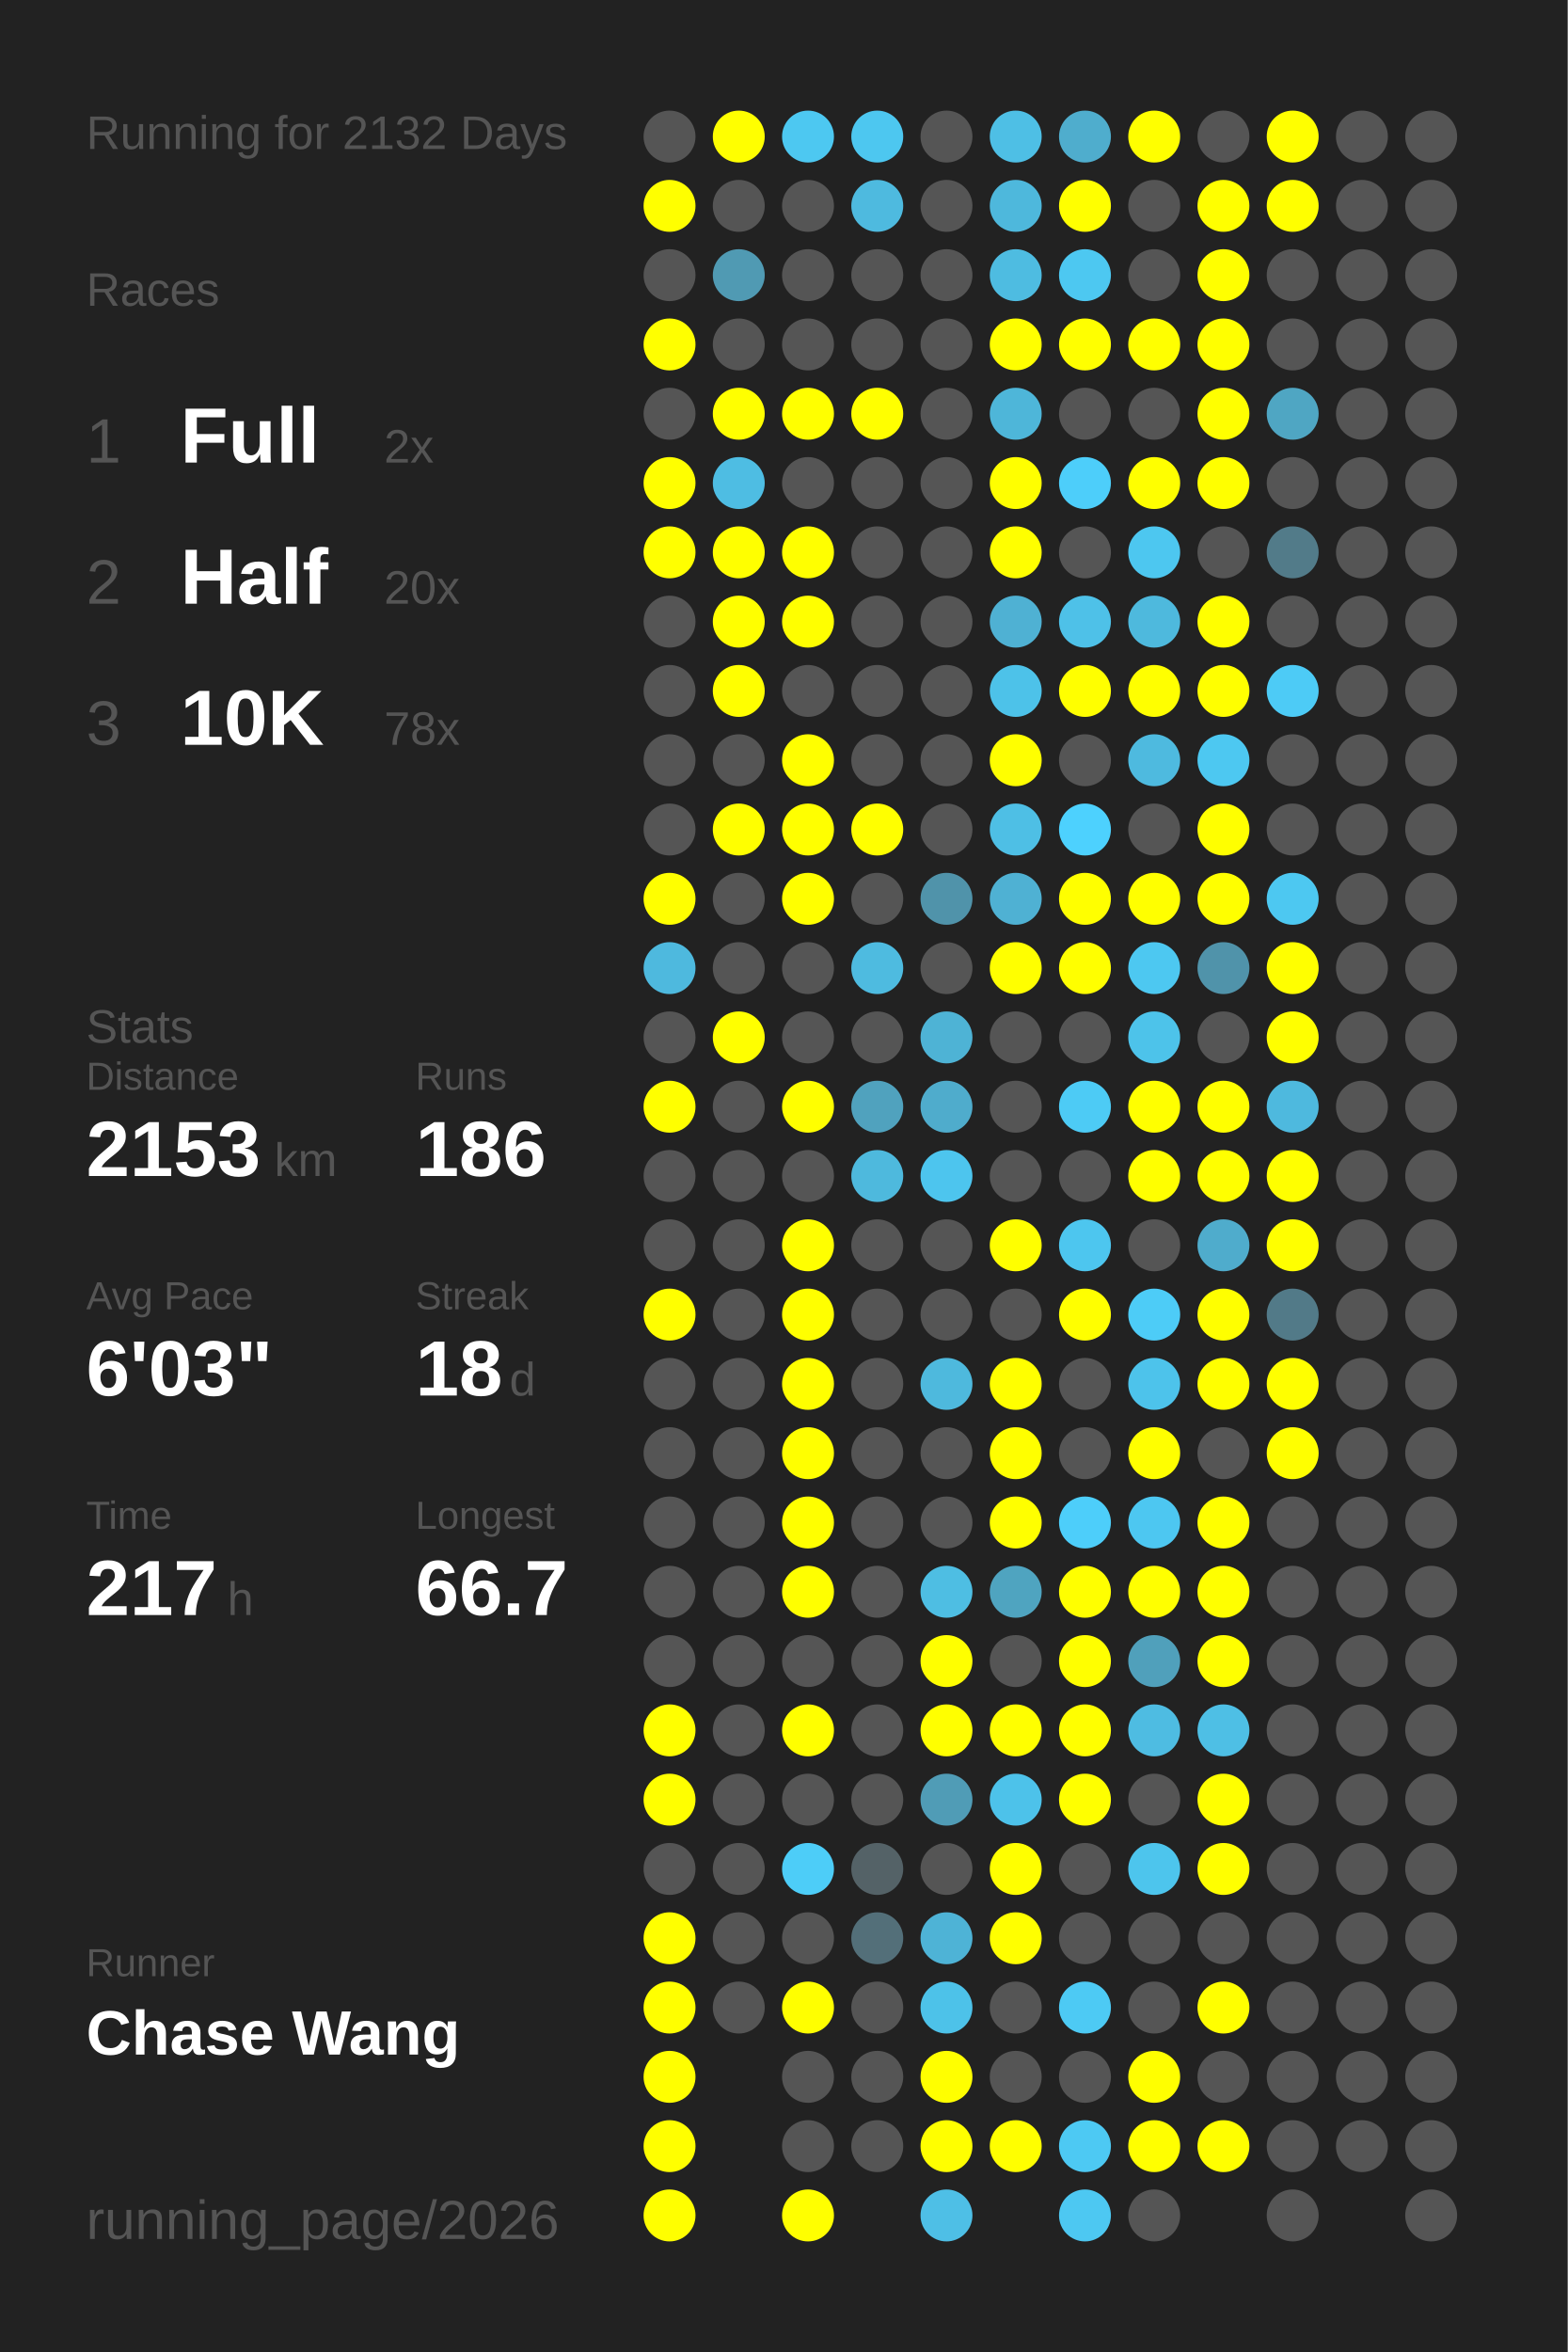
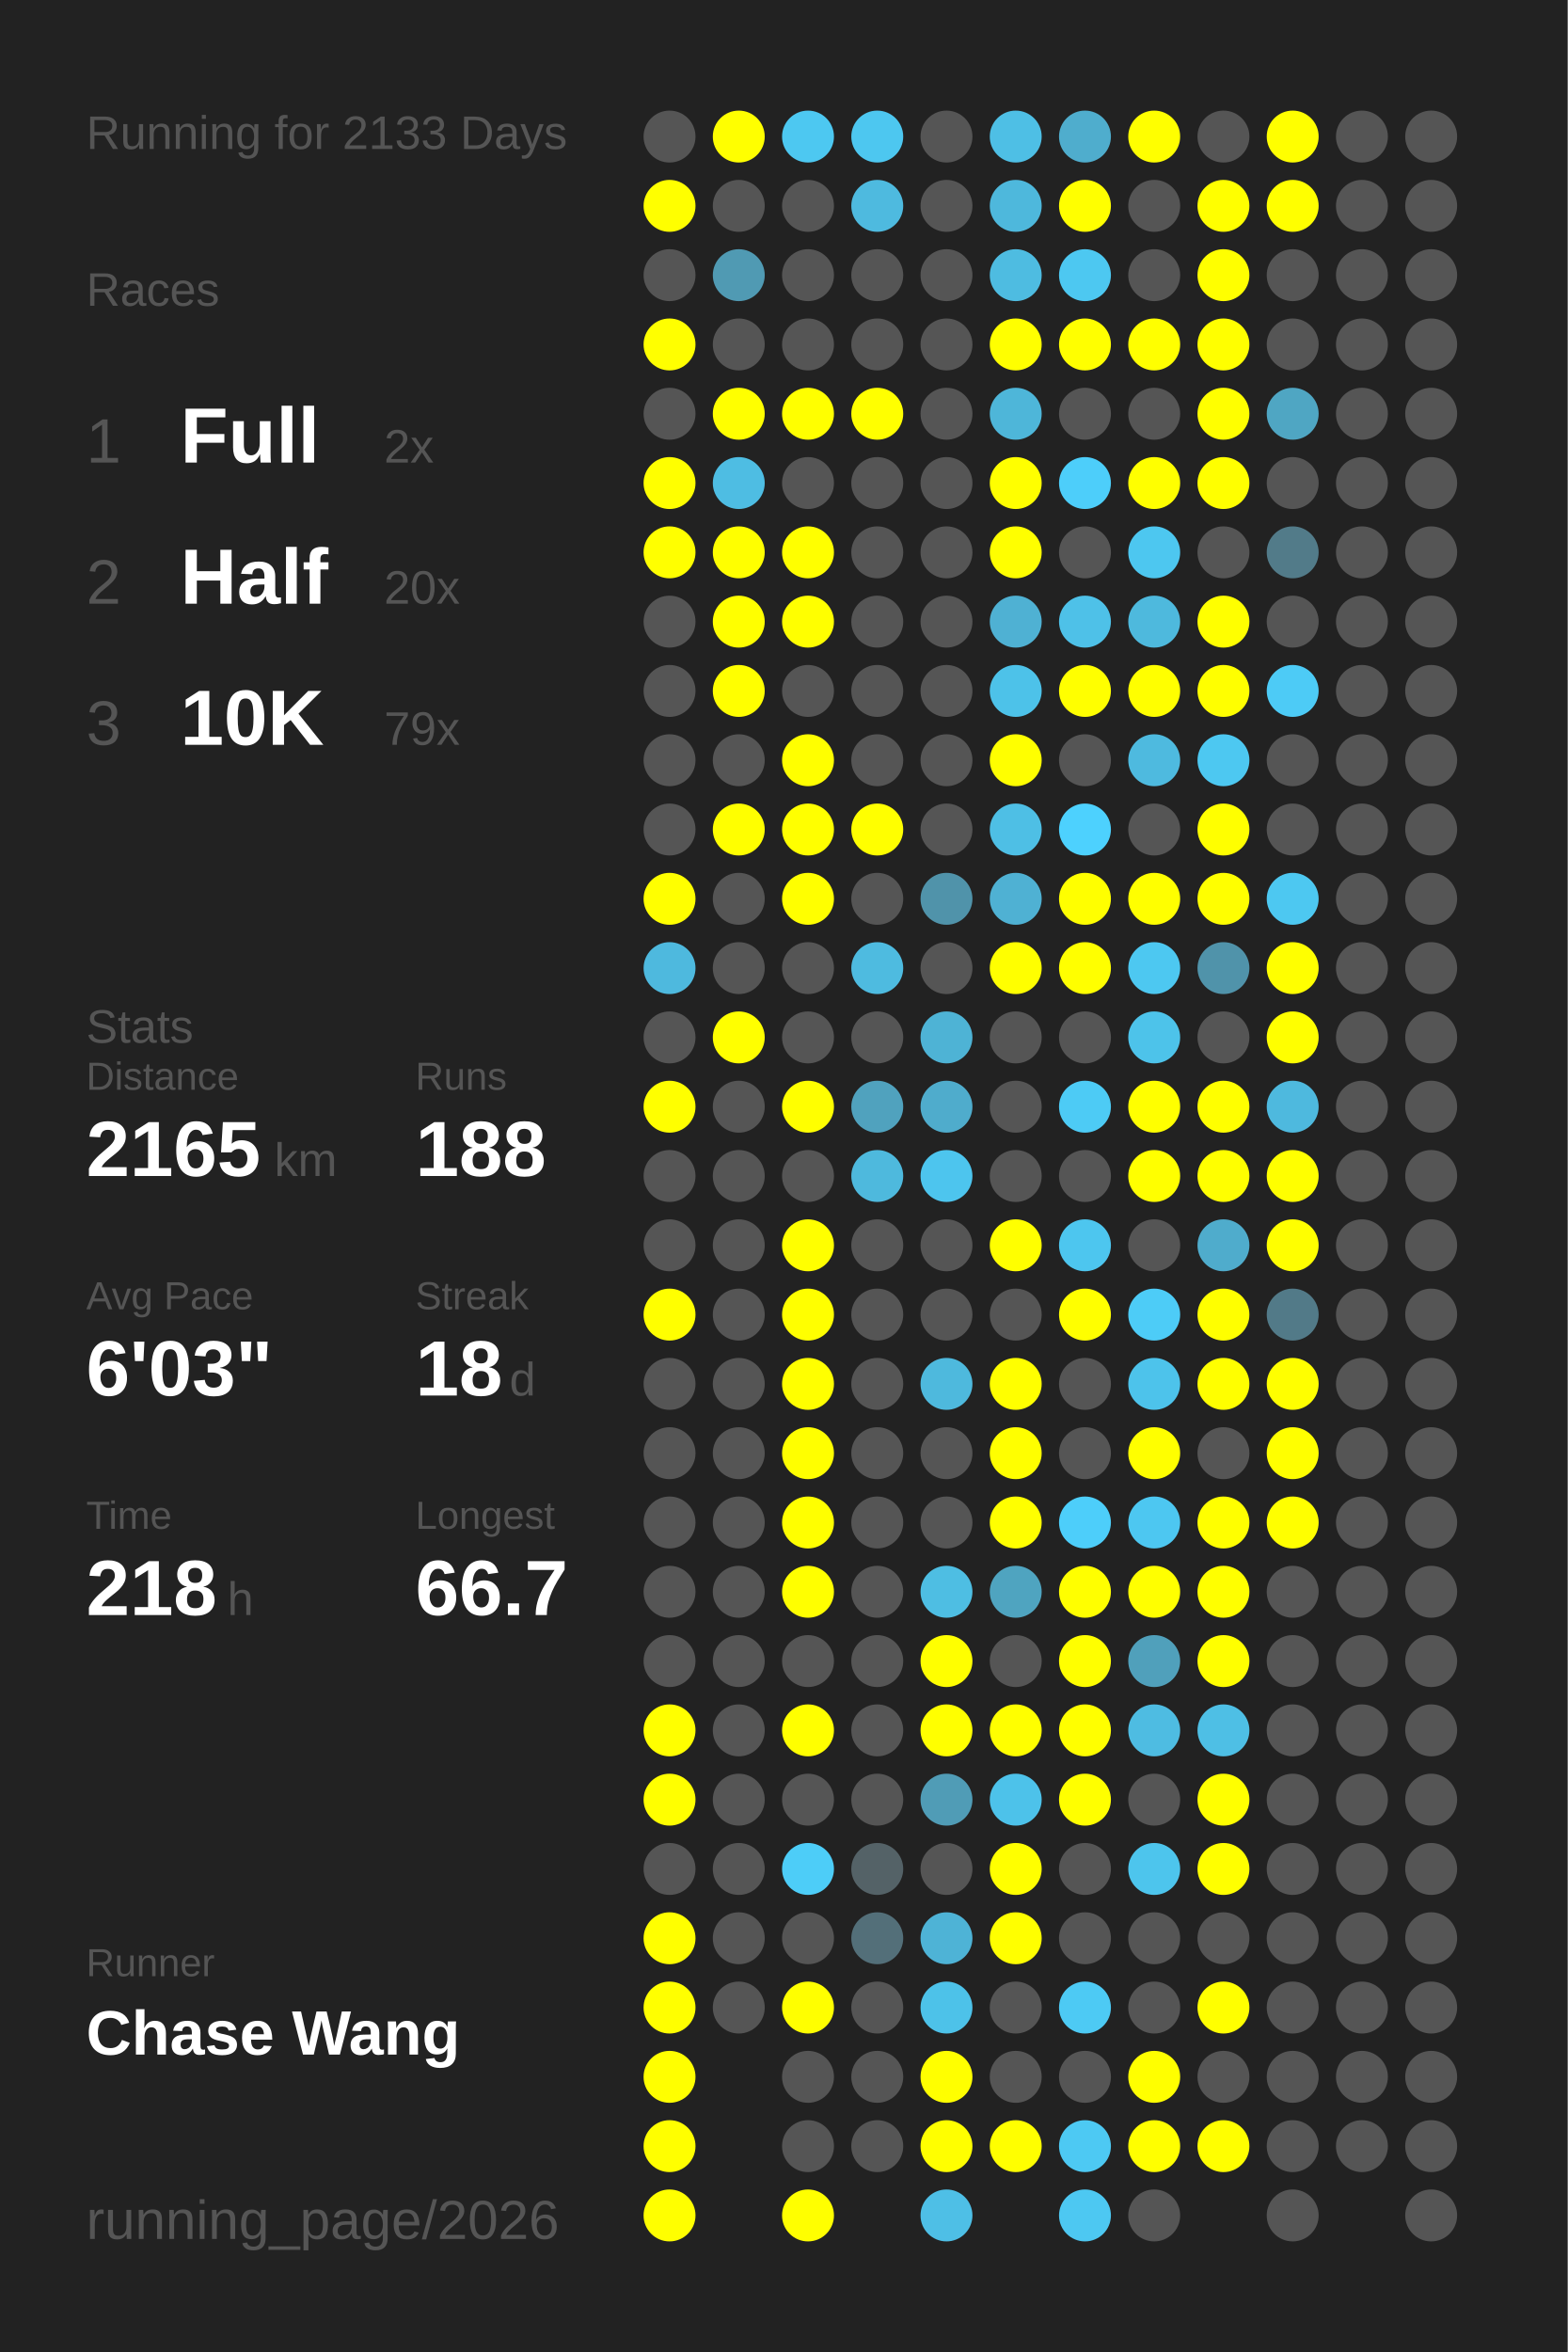
<svg xmlns="http://www.w3.org/2000/svg" baseProfile="full" height="300mm" version="1.1" viewBox="0,0,200,300" width="200mm">
  <defs />
  <rect fill="#222222" height="300" width="200" x="0" y="0" />
-   <text fill="#555555" style="font-size:6px; font-family:Arial;" x="11" y="19">Running for 2132 Days</text>
+   <text fill="#555555" style="font-size:6px; font-family:Arial;" x="11" y="19">Running for 2133 Days</text>
  <text fill="#555555" style="font-size:6px; font-family:Arial;" x="11" y="39">Races</text>
  <text fill="#555555" style="font-size:8px; font-family:Arial;" x="11" y="59">1</text>
  <text fill="#FFFFFF" style="font-size:10px; font-family:Arial; font-weight:bold;" x="23" y="59">Full</text>
  <text fill="#555555" style="font-size:6px; font-family:Arial;" x="49" y="59">2x</text>
  <text fill="#555555" style="font-size:8px; font-family:Arial;" x="11" y="77">2</text>
  <text fill="#FFFFFF" style="font-size:10px; font-family:Arial; font-weight:bold;" x="23" y="77">Half</text>
  <text fill="#555555" style="font-size:6px; font-family:Arial;" x="49" y="77">20x</text>
  <text fill="#555555" style="font-size:8px; font-family:Arial;" x="11" y="95">3</text>
  <text fill="#FFFFFF" style="font-size:10px; font-family:Arial; font-weight:bold;" x="23" y="95">10K</text>
-   <text fill="#555555" style="font-size:6px; font-family:Arial;" x="49" y="95">78x</text>
+   <text fill="#555555" style="font-size:6px; font-family:Arial;" x="49" y="95">79x</text>
  <text fill="#555555" style="font-size:6px; font-family:Arial;" x="11" y="133">Stats</text>
  <text fill="#555555" style="font-size:5px; font-family:Arial;" x="11" y="139">Distance</text>
-   <text fill="#FFFFFF" style="font-size:10px; font-family:Arial; font-weight:bold;" x="11" y="150">2153</text>
+   <text fill="#FFFFFF" style="font-size:10px; font-family:Arial; font-weight:bold;" x="11" y="150">2165</text>
  <text fill="#555555" style="font-size:6px; font-family:Arial;" x="35" y="150">km</text>
  <text fill="#555555" style="font-size:5px; font-family:Arial;" x="53" y="139">Runs</text>
-   <text fill="#FFFFFF" style="font-size:10px; font-family:Arial; font-weight:bold;" x="53" y="150">186</text>
+   <text fill="#FFFFFF" style="font-size:10px; font-family:Arial; font-weight:bold;" x="53" y="150">188</text>
  <text fill="#555555" style="font-size:5px; font-family:Arial;" x="11" y="167">Avg Pace</text>
  <text fill="#FFFFFF" style="font-size:10px; font-family:Arial; font-weight:bold;" x="11" y="178">6'03"</text>
  <text fill="#555555" style="font-size:5px; font-family:Arial;" x="53" y="167">Streak</text>
  <text fill="#FFFFFF" style="font-size:10px; font-family:Arial; font-weight:bold;" x="53" y="178">18</text>
  <text fill="#555555" style="font-size:6px; font-family:Arial;" x="65" y="178">d</text>
  <text fill="#555555" style="font-size:5px; font-family:Arial;" x="11" y="195">Time</text>
-   <text fill="#FFFFFF" style="font-size:10px; font-family:Arial; font-weight:bold;" x="11" y="206">217</text>
+   <text fill="#FFFFFF" style="font-size:10px; font-family:Arial; font-weight:bold;" x="11" y="206">218</text>
  <text fill="#555555" style="font-size:6px; font-family:Arial;" x="29" y="206">h</text>
  <text fill="#555555" style="font-size:5px; font-family:Arial;" x="53" y="195">Longest</text>
  <text fill="#FFFFFF" style="font-size:10px; font-family:Arial; font-weight:bold;" x="53" y="206">66.7</text>
  <text fill="#555555" style="font-size:5px; font-family:Arial;" x="11" y="252.065">Runner</text>
  <text fill="#FFFFFF" style="font-size:8px; font-family:Arial; font-weight:bold;" x="11" y="262.065">Chase Wang</text>
  <text fill="#555555" style="font-size:7px; font-family:Arial;" x="11" y="285.581">running_page/2026</text>
  <circle cx="85.417" cy="17.419" fill="#555555" r="3.312" />
  <circle cx="85.417" cy="26.258" fill="#FFFF00" r="3.312" />
  <circle cx="85.417" cy="35.097" fill="#555555" r="3.312" />
  <circle cx="85.417" cy="43.935" fill="#FFFF00" r="3.312" />
  <circle cx="85.417" cy="52.774" fill="#555555" r="3.312" />
  <circle cx="85.417" cy="61.613" fill="#FFFF00" r="3.312" />
  <circle cx="85.417" cy="70.452" fill="#FFFF00" r="3.312" />
  <circle cx="85.417" cy="79.29" fill="#555555" r="3.312" />
  <circle cx="85.417" cy="88.129" fill="#555555" r="3.312" />
  <circle cx="85.417" cy="96.968" fill="#555555" r="3.312" />
  <circle cx="85.417" cy="105.806" fill="#555555" r="3.312" />
  <circle cx="85.417" cy="114.645" fill="#FFFF00" r="3.312" />
  <circle cx="85.417" cy="123.484" fill="#4eb9de" r="3.312" />
  <circle cx="85.417" cy="132.323" fill="#555555" r="3.312" />
  <circle cx="85.417" cy="141.161" fill="#FFFF00" r="3.312" />
  <circle cx="85.417" cy="150" fill="#555555" r="3.312" />
  <circle cx="85.417" cy="158.839" fill="#555555" r="3.312" />
  <circle cx="85.417" cy="167.677" fill="#FFFF00" r="3.312" />
  <circle cx="85.417" cy="176.516" fill="#555555" r="3.312" />
  <circle cx="85.417" cy="185.355" fill="#555555" r="3.312" />
  <circle cx="85.417" cy="194.194" fill="#555555" r="3.312" />
  <circle cx="85.417" cy="203.032" fill="#555555" r="3.312" />
  <circle cx="85.417" cy="211.871" fill="#555555" r="3.312" />
  <circle cx="85.417" cy="220.71" fill="#FFFF00" r="3.312" />
  <circle cx="85.417" cy="229.548" fill="#FFFF00" r="3.312" />
  <circle cx="85.417" cy="238.387" fill="#555555" r="3.312" />
  <circle cx="85.417" cy="247.226" fill="#FFFF00" r="3.312" />
  <circle cx="85.417" cy="256.065" fill="#FFFF00" r="3.312" />
  <circle cx="85.417" cy="264.903" fill="#FFFF00" r="3.312" />
  <circle cx="85.417" cy="273.742" fill="#FFFF00" r="3.312" />
  <circle cx="85.417" cy="282.581" fill="#FFFF00" r="3.312" />
  <circle cx="94.25" cy="17.419" fill="#FFFF00" r="3.312" />
  <circle cx="94.25" cy="26.258" fill="#555555" r="3.312" />
  <circle cx="94.25" cy="35.097" fill="#509ab3" r="3.312" />
  <circle cx="94.25" cy="43.935" fill="#555555" r="3.312" />
  <circle cx="94.25" cy="52.774" fill="#FFFF00" r="3.312" />
  <circle cx="94.25" cy="61.613" fill="#4ebde3" r="3.312" />
  <circle cx="94.25" cy="70.452" fill="#FFFF00" r="3.312" />
  <circle cx="94.25" cy="79.29" fill="#FFFF00" r="3.312" />
  <circle cx="94.25" cy="88.129" fill="#FFFF00" r="3.312" />
  <circle cx="94.25" cy="96.968" fill="#555555" r="3.312" />
  <circle cx="94.25" cy="105.806" fill="#FFFF00" r="3.312" />
  <circle cx="94.25" cy="114.645" fill="#555555" r="3.312" />
  <circle cx="94.25" cy="123.484" fill="#555555" r="3.312" />
  <circle cx="94.25" cy="132.323" fill="#FFFF00" r="3.312" />
  <circle cx="94.25" cy="141.161" fill="#555555" r="3.312" />
  <circle cx="94.25" cy="150" fill="#555555" r="3.312" />
  <circle cx="94.25" cy="158.839" fill="#555555" r="3.312" />
  <circle cx="94.25" cy="167.677" fill="#555555" r="3.312" />
  <circle cx="94.25" cy="176.516" fill="#555555" r="3.312" />
  <circle cx="94.25" cy="185.355" fill="#555555" r="3.312" />
  <circle cx="94.25" cy="194.194" fill="#555555" r="3.312" />
  <circle cx="94.25" cy="203.032" fill="#555555" r="3.312" />
  <circle cx="94.25" cy="211.871" fill="#555555" r="3.312" />
  <circle cx="94.25" cy="220.71" fill="#555555" r="3.312" />
  <circle cx="94.25" cy="229.548" fill="#555555" r="3.312" />
  <circle cx="94.25" cy="238.387" fill="#555555" r="3.312" />
  <circle cx="94.25" cy="247.226" fill="#555555" r="3.312" />
  <circle cx="94.25" cy="256.065" fill="#555555" r="3.312" />
  <circle cx="103.083" cy="17.419" fill="#4dc8f1" r="3.312" />
  <circle cx="103.083" cy="26.258" fill="#555555" r="3.312" />
  <circle cx="103.083" cy="35.097" fill="#555555" r="3.312" />
  <circle cx="103.083" cy="43.935" fill="#555555" r="3.312" />
  <circle cx="103.083" cy="52.774" fill="#FFFF00" r="3.312" />
  <circle cx="103.083" cy="61.613" fill="#555555" r="3.312" />
  <circle cx="103.083" cy="70.452" fill="#FFFF00" r="3.312" />
  <circle cx="103.083" cy="79.29" fill="#FFFF00" r="3.312" />
  <circle cx="103.083" cy="88.129" fill="#555555" r="3.312" />
  <circle cx="103.083" cy="96.968" fill="#FFFF00" r="3.312" />
  <circle cx="103.083" cy="105.806" fill="#FFFF00" r="3.312" />
  <circle cx="103.083" cy="114.645" fill="#FFFF00" r="3.312" />
  <circle cx="103.083" cy="123.484" fill="#555555" r="3.312" />
  <circle cx="103.083" cy="132.323" fill="#555555" r="3.312" />
  <circle cx="103.083" cy="141.161" fill="#FFFF00" r="3.312" />
  <circle cx="103.083" cy="150" fill="#555555" r="3.312" />
  <circle cx="103.083" cy="158.839" fill="#FFFF00" r="3.312" />
  <circle cx="103.083" cy="167.677" fill="#FFFF00" r="3.312" />
  <circle cx="103.083" cy="176.516" fill="#FFFF00" r="3.312" />
  <circle cx="103.083" cy="185.355" fill="#FFFF00" r="3.312" />
  <circle cx="103.083" cy="194.194" fill="#FFFF00" r="3.312" />
  <circle cx="103.083" cy="203.032" fill="#FFFF00" r="3.312" />
  <circle cx="103.083" cy="211.871" fill="#555555" r="3.312" />
  <circle cx="103.083" cy="220.71" fill="#FFFF00" r="3.312" />
  <circle cx="103.083" cy="229.548" fill="#555555" r="3.312" />
  <circle cx="103.083" cy="238.387" fill="#4dcdf8" r="3.312" />
  <circle cx="103.083" cy="247.226" fill="#555555" r="3.312" />
  <circle cx="103.083" cy="256.065" fill="#FFFF00" r="3.312" />
  <circle cx="103.083" cy="264.903" fill="#555555" r="3.312" />
  <circle cx="103.083" cy="273.742" fill="#555555" r="3.312" />
  <circle cx="103.083" cy="282.581" fill="#FFFF00" r="3.312" />
  <circle cx="111.917" cy="17.419" fill="#4dc7f0" r="3.312" />
  <circle cx="111.917" cy="26.258" fill="#4ebadf" r="3.312" />
  <circle cx="111.917" cy="35.097" fill="#555555" r="3.312" />
  <circle cx="111.917" cy="43.935" fill="#555555" r="3.312" />
  <circle cx="111.917" cy="52.774" fill="#FFFF00" r="3.312" />
  <circle cx="111.917" cy="61.613" fill="#555555" r="3.312" />
  <circle cx="111.917" cy="70.452" fill="#555555" r="3.312" />
  <circle cx="111.917" cy="79.29" fill="#555555" r="3.312" />
  <circle cx="111.917" cy="88.129" fill="#555555" r="3.312" />
  <circle cx="111.917" cy="96.968" fill="#555555" r="3.312" />
  <circle cx="111.917" cy="105.806" fill="#FFFF00" r="3.312" />
  <circle cx="111.917" cy="114.645" fill="#555555" r="3.312" />
  <circle cx="111.917" cy="123.484" fill="#4ebbe0" r="3.312" />
  <circle cx="111.917" cy="132.323" fill="#555555" r="3.312" />
  <circle cx="111.917" cy="141.161" fill="#50a2be" r="3.312" />
  <circle cx="111.917" cy="150" fill="#4eb9dd" r="3.312" />
  <circle cx="111.917" cy="158.839" fill="#555555" r="3.312" />
  <circle cx="111.917" cy="167.677" fill="#555555" r="3.312" />
  <circle cx="111.917" cy="176.516" fill="#555555" r="3.312" />
  <circle cx="111.917" cy="185.355" fill="#555555" r="3.312" />
  <circle cx="111.917" cy="194.194" fill="#555555" r="3.312" />
  <circle cx="111.917" cy="203.032" fill="#555555" r="3.312" />
  <circle cx="111.917" cy="211.871" fill="#555555" r="3.312" />
  <circle cx="111.917" cy="220.71" fill="#555555" r="3.312" />
  <circle cx="111.917" cy="229.548" fill="#555555" r="3.312" />
  <circle cx="111.917" cy="238.387" fill="#546267" r="3.312" />
  <circle cx="111.917" cy="247.226" fill="#536f79" r="3.312" />
  <circle cx="111.917" cy="256.065" fill="#555555" r="3.312" />
  <circle cx="111.917" cy="264.903" fill="#555555" r="3.312" />
  <circle cx="111.917" cy="273.742" fill="#555555" r="3.312" />
  <circle cx="120.75" cy="17.419" fill="#555555" r="3.312" />
  <circle cx="120.75" cy="26.258" fill="#555555" r="3.312" />
  <circle cx="120.75" cy="35.097" fill="#555555" r="3.312" />
  <circle cx="120.75" cy="43.935" fill="#555555" r="3.312" />
  <circle cx="120.75" cy="52.774" fill="#555555" r="3.312" />
  <circle cx="120.75" cy="61.613" fill="#555555" r="3.312" />
  <circle cx="120.75" cy="70.452" fill="#555555" r="3.312" />
  <circle cx="120.75" cy="79.29" fill="#555555" r="3.312" />
  <circle cx="120.75" cy="88.129" fill="#555555" r="3.312" />
  <circle cx="120.75" cy="96.968" fill="#555555" r="3.312" />
  <circle cx="120.75" cy="105.806" fill="#555555" r="3.312" />
  <circle cx="120.75" cy="114.645" fill="#5093aa" r="3.312" />
  <circle cx="120.75" cy="123.484" fill="#555555" r="3.312" />
  <circle cx="120.75" cy="132.323" fill="#4eb3d5" r="3.312" />
  <circle cx="120.75" cy="141.161" fill="#4faccc" r="3.312" />
  <circle cx="120.75" cy="150" fill="#4dc5ee" r="3.312" />
  <circle cx="120.75" cy="158.839" fill="#555555" r="3.312" />
  <circle cx="120.75" cy="167.677" fill="#555555" r="3.312" />
  <circle cx="120.75" cy="176.516" fill="#4eb9dd" r="3.312" />
  <circle cx="120.75" cy="185.355" fill="#555555" r="3.312" />
  <circle cx="120.75" cy="194.194" fill="#555555" r="3.312" />
  <circle cx="120.75" cy="203.032" fill="#4ebee3" r="3.312" />
  <circle cx="120.75" cy="211.871" fill="#FFFF00" r="3.312" />
  <circle cx="120.75" cy="220.71" fill="#FFFF00" r="3.312" />
  <circle cx="120.75" cy="229.548" fill="#509cb6" r="3.312" />
  <circle cx="120.75" cy="238.387" fill="#555555" r="3.312" />
  <circle cx="120.75" cy="247.226" fill="#4eb3d6" r="3.312" />
  <circle cx="120.75" cy="256.065" fill="#4dc2e9" r="3.312" />
  <circle cx="120.75" cy="264.903" fill="#FFFF00" r="3.312" />
  <circle cx="120.75" cy="273.742" fill="#FFFF00" r="3.312" />
  <circle cx="120.75" cy="282.581" fill="#4ebfe6" r="3.312" />
  <circle cx="129.583" cy="17.419" fill="#4ebfe5" r="3.312" />
  <circle cx="129.583" cy="26.258" fill="#4eb8dc" r="3.312" />
  <circle cx="129.583" cy="35.097" fill="#4ebce1" r="3.312" />
  <circle cx="129.583" cy="43.935" fill="#FFFF00" r="3.312" />
  <circle cx="129.583" cy="52.774" fill="#4eb6d9" r="3.312" />
  <circle cx="129.583" cy="61.613" fill="#FFFF00" r="3.312" />
  <circle cx="129.583" cy="70.452" fill="#FFFF00" r="3.312" />
  <circle cx="129.583" cy="79.29" fill="#4fb1d3" r="3.312" />
  <circle cx="129.583" cy="88.129" fill="#4dc2e9" r="3.312" />
  <circle cx="129.583" cy="96.968" fill="#FFFF00" r="3.312" />
  <circle cx="129.583" cy="105.806" fill="#4ebfe5" r="3.312" />
  <circle cx="129.583" cy="114.645" fill="#4fb1d3" r="3.312" />
  <circle cx="129.583" cy="123.484" fill="#FFFF00" r="3.312" />
  <circle cx="129.583" cy="132.323" fill="#555555" r="3.312" />
  <circle cx="129.583" cy="141.161" fill="#555555" r="3.312" />
  <circle cx="129.583" cy="150" fill="#555555" r="3.312" />
  <circle cx="129.583" cy="158.839" fill="#FFFF00" r="3.312" />
  <circle cx="129.583" cy="167.677" fill="#555555" r="3.312" />
  <circle cx="129.583" cy="176.516" fill="#FFFF00" r="3.312" />
  <circle cx="129.583" cy="185.355" fill="#FFFF00" r="3.312" />
  <circle cx="129.583" cy="194.194" fill="#FFFF00" r="3.312" />
  <circle cx="129.583" cy="203.032" fill="#4fa4c0" r="3.312" />
  <circle cx="129.583" cy="211.871" fill="#555555" r="3.312" />
  <circle cx="129.583" cy="220.71" fill="#FFFF00" r="3.312" />
  <circle cx="129.583" cy="229.548" fill="#4dc2ea" r="3.312" />
  <circle cx="129.583" cy="238.387" fill="#FFFF00" r="3.312" />
  <circle cx="129.583" cy="247.226" fill="#FFFF00" r="3.312" />
  <circle cx="129.583" cy="256.065" fill="#555555" r="3.312" />
  <circle cx="129.583" cy="264.903" fill="#555555" r="3.312" />
  <circle cx="129.583" cy="273.742" fill="#FFFF00" r="3.312" />
  <circle cx="138.417" cy="17.419" fill="#4fadcd" r="3.312" />
  <circle cx="138.417" cy="26.258" fill="#FFFF00" r="3.312" />
  <circle cx="138.417" cy="35.097" fill="#4dc8f1" r="3.312" />
  <circle cx="138.417" cy="43.935" fill="#FFFF00" r="3.312" />
  <circle cx="138.417" cy="52.774" fill="#555555" r="3.312" />
  <circle cx="138.417" cy="61.613" fill="#4dcefa" r="3.312" />
  <circle cx="138.417" cy="70.452" fill="#555555" r="3.312" />
  <circle cx="138.417" cy="79.29" fill="#4ec1e8" r="3.312" />
  <circle cx="138.417" cy="88.129" fill="#FFFF00" r="3.312" />
  <circle cx="138.417" cy="96.968" fill="#555555" r="3.312" />
  <circle cx="138.417" cy="105.806" fill="#4dd1fe" r="3.312" />
  <circle cx="138.417" cy="114.645" fill="#FFFF00" r="3.312" />
  <circle cx="138.417" cy="123.484" fill="#FFFF00" r="3.312" />
  <circle cx="138.417" cy="132.323" fill="#555555" r="3.312" />
  <circle cx="138.417" cy="141.161" fill="#4dcbf5" r="3.312" />
  <circle cx="138.417" cy="150" fill="#555555" r="3.312" />
  <circle cx="138.417" cy="158.839" fill="#4dc6ef" r="3.312" />
  <circle cx="138.417" cy="167.677" fill="#FFFF00" r="3.312" />
  <circle cx="138.417" cy="176.516" fill="#555555" r="3.312" />
  <circle cx="138.417" cy="185.355" fill="#555555" r="3.312" />
  <circle cx="138.417" cy="194.194" fill="#4dcefa" r="3.312" />
  <circle cx="138.417" cy="203.032" fill="#FFFF00" r="3.312" />
  <circle cx="138.417" cy="211.871" fill="#FFFF00" r="3.312" />
  <circle cx="138.417" cy="220.71" fill="#FFFF00" r="3.312" />
  <circle cx="138.417" cy="229.548" fill="#FFFF00" r="3.312" />
  <circle cx="138.417" cy="238.387" fill="#555555" r="3.312" />
  <circle cx="138.417" cy="247.226" fill="#555555" r="3.312" />
  <circle cx="138.417" cy="256.065" fill="#4dcaf4" r="3.312" />
  <circle cx="138.417" cy="264.903" fill="#555555" r="3.312" />
  <circle cx="138.417" cy="273.742" fill="#4dc9f3" r="3.312" />
  <circle cx="138.417" cy="282.581" fill="#4dc8f2" r="3.312" />
  <circle cx="147.25" cy="17.419" fill="#FFFF00" r="3.312" />
  <circle cx="147.25" cy="26.258" fill="#555555" r="3.312" />
  <circle cx="147.25" cy="35.097" fill="#555555" r="3.312" />
  <circle cx="147.25" cy="43.935" fill="#FFFF00" r="3.312" />
  <circle cx="147.25" cy="52.774" fill="#555555" r="3.312" />
  <circle cx="147.25" cy="61.613" fill="#FFFF00" r="3.312" />
  <circle cx="147.25" cy="70.452" fill="#4dc7f0" r="3.312" />
  <circle cx="147.25" cy="79.29" fill="#4eb9dd" r="3.312" />
  <circle cx="147.25" cy="88.129" fill="#FFFF00" r="3.312" />
  <circle cx="147.25" cy="96.968" fill="#4ebadf" r="3.312" />
  <circle cx="147.25" cy="105.806" fill="#555555" r="3.312" />
  <circle cx="147.25" cy="114.645" fill="#FFFF00" r="3.312" />
  <circle cx="147.25" cy="123.484" fill="#4dc8f1" r="3.312" />
  <circle cx="147.25" cy="132.323" fill="#4dc3ea" r="3.312" />
  <circle cx="147.25" cy="141.161" fill="#FFFF00" r="3.312" />
  <circle cx="147.25" cy="150" fill="#FFFF00" r="3.312" />
  <circle cx="147.25" cy="158.839" fill="#555555" r="3.312" />
  <circle cx="147.25" cy="167.677" fill="#4dccf7" r="3.312" />
  <circle cx="147.25" cy="176.516" fill="#4dc3eb" r="3.312" />
  <circle cx="147.25" cy="185.355" fill="#FFFF00" r="3.312" />
  <circle cx="147.25" cy="194.194" fill="#4dc7f1" r="3.312" />
  <circle cx="147.25" cy="203.032" fill="#FFFF00" r="3.312" />
  <circle cx="147.25" cy="211.871" fill="#50a0bb" r="3.312" />
  <circle cx="147.25" cy="220.71" fill="#4ebce2" r="3.312" />
  <circle cx="147.25" cy="229.548" fill="#555555" r="3.312" />
  <circle cx="147.25" cy="238.387" fill="#4dc5ed" r="3.312" />
  <circle cx="147.25" cy="247.226" fill="#555555" r="3.312" />
  <circle cx="147.25" cy="256.065" fill="#555555" r="3.312" />
  <circle cx="147.25" cy="264.903" fill="#FFFF00" r="3.312" />
  <circle cx="147.25" cy="273.742" fill="#FFFF00" r="3.312" />
  <circle cx="147.25" cy="282.581" fill="#555555" r="3.312" />
  <circle cx="156.083" cy="17.419" fill="#555555" r="3.312" />
  <circle cx="156.083" cy="26.258" fill="#FFFF00" r="3.312" />
  <circle cx="156.083" cy="35.097" fill="#FFFF00" r="3.312" />
  <circle cx="156.083" cy="43.935" fill="#FFFF00" r="3.312" />
  <circle cx="156.083" cy="52.774" fill="#FFFF00" r="3.312" />
  <circle cx="156.083" cy="61.613" fill="#FFFF00" r="3.312" />
  <circle cx="156.083" cy="70.452" fill="#555555" r="3.312" />
  <circle cx="156.083" cy="79.29" fill="#FFFF00" r="3.312" />
  <circle cx="156.083" cy="88.129" fill="#FFFF00" r="3.312" />
  <circle cx="156.083" cy="96.968" fill="#4dc8f1" r="3.312" />
  <circle cx="156.083" cy="105.806" fill="#FFFF00" r="3.312" />
  <circle cx="156.083" cy="114.645" fill="#FFFF00" r="3.312" />
  <circle cx="156.083" cy="123.484" fill="#5093aa" r="3.312" />
  <circle cx="156.083" cy="132.323" fill="#555555" r="3.312" />
  <circle cx="156.083" cy="141.161" fill="#FFFF00" r="3.312" />
  <circle cx="156.083" cy="150" fill="#FFFF00" r="3.312" />
  <circle cx="156.083" cy="158.839" fill="#4faccc" r="3.312" />
  <circle cx="156.083" cy="167.677" fill="#FFFF00" r="3.312" />
  <circle cx="156.083" cy="176.516" fill="#FFFF00" r="3.312" />
  <circle cx="156.083" cy="185.355" fill="#555555" r="3.312" />
  <circle cx="156.083" cy="194.194" fill="#FFFF00" r="3.312" />
  <circle cx="156.083" cy="203.032" fill="#FFFF00" r="3.312" />
  <circle cx="156.083" cy="211.871" fill="#FFFF00" r="3.312" />
  <circle cx="156.083" cy="220.71" fill="#4ebfe5" r="3.312" />
  <circle cx="156.083" cy="229.548" fill="#FFFF00" r="3.312" />
  <circle cx="156.083" cy="238.387" fill="#FFFF00" r="3.312" />
  <circle cx="156.083" cy="247.226" fill="#555555" r="3.312" />
  <circle cx="156.083" cy="256.065" fill="#FFFF00" r="3.312" />
  <circle cx="156.083" cy="264.903" fill="#555555" r="3.312" />
  <circle cx="156.083" cy="273.742" fill="#FFFF00" r="3.312" />
  <circle cx="164.917" cy="17.419" fill="#FFFF00" r="3.312" />
  <circle cx="164.917" cy="26.258" fill="#FFFF00" r="3.312" />
  <circle cx="164.917" cy="35.097" fill="#555555" r="3.312" />
  <circle cx="164.917" cy="43.935" fill="#555555" r="3.312" />
  <circle cx="164.917" cy="52.774" fill="#4fa6c3" r="3.312" />
  <circle cx="164.917" cy="61.613" fill="#555555" r="3.312" />
  <circle cx="164.917" cy="70.452" fill="#527b89" r="3.312" />
  <circle cx="164.917" cy="79.29" fill="#555555" r="3.312" />
  <circle cx="164.917" cy="88.129" fill="#4dcbf6" r="3.312" />
  <circle cx="164.917" cy="96.968" fill="#555555" r="3.312" />
  <circle cx="164.917" cy="105.806" fill="#555555" r="3.312" />
  <circle cx="164.917" cy="114.645" fill="#4dc8f1" r="3.312" />
  <circle cx="164.917" cy="123.484" fill="#FFFF00" r="3.312" />
  <circle cx="164.917" cy="132.323" fill="#FFFF00" r="3.312" />
  <circle cx="164.917" cy="141.161" fill="#4eb9de" r="3.312" />
  <circle cx="164.917" cy="150" fill="#FFFF00" r="3.312" />
  <circle cx="164.917" cy="158.839" fill="#FFFF00" r="3.312" />
  <circle cx="164.917" cy="167.677" fill="#527a88" r="3.312" />
  <circle cx="164.917" cy="176.516" fill="#FFFF00" r="3.312" />
  <circle cx="164.917" cy="185.355" fill="#FFFF00" r="3.312" />
-   <circle cx="164.917" cy="194.194" fill="#555555" r="3.312" />
+   <circle cx="164.917" cy="194.194" fill="#FFFF00" r="3.312" />
  <circle cx="164.917" cy="203.032" fill="#555555" r="3.312" />
  <circle cx="164.917" cy="211.871" fill="#555555" r="3.312" />
  <circle cx="164.917" cy="220.71" fill="#555555" r="3.312" />
  <circle cx="164.917" cy="229.548" fill="#555555" r="3.312" />
  <circle cx="164.917" cy="238.387" fill="#555555" r="3.312" />
  <circle cx="164.917" cy="247.226" fill="#555555" r="3.312" />
  <circle cx="164.917" cy="256.065" fill="#555555" r="3.312" />
  <circle cx="164.917" cy="264.903" fill="#555555" r="3.312" />
  <circle cx="164.917" cy="273.742" fill="#555555" r="3.312" />
  <circle cx="164.917" cy="282.581" fill="#555555" r="3.312" />
  <circle cx="173.75" cy="17.419" fill="#555555" r="3.312" />
  <circle cx="173.75" cy="26.258" fill="#555555" r="3.312" />
  <circle cx="173.75" cy="35.097" fill="#555555" r="3.312" />
  <circle cx="173.75" cy="43.935" fill="#555555" r="3.312" />
  <circle cx="173.75" cy="52.774" fill="#555555" r="3.312" />
  <circle cx="173.75" cy="61.613" fill="#555555" r="3.312" />
  <circle cx="173.75" cy="70.452" fill="#555555" r="3.312" />
  <circle cx="173.75" cy="79.29" fill="#555555" r="3.312" />
  <circle cx="173.75" cy="88.129" fill="#555555" r="3.312" />
  <circle cx="173.75" cy="96.968" fill="#555555" r="3.312" />
  <circle cx="173.75" cy="105.806" fill="#555555" r="3.312" />
  <circle cx="173.75" cy="114.645" fill="#555555" r="3.312" />
  <circle cx="173.75" cy="123.484" fill="#555555" r="3.312" />
  <circle cx="173.75" cy="132.323" fill="#555555" r="3.312" />
  <circle cx="173.75" cy="141.161" fill="#555555" r="3.312" />
  <circle cx="173.75" cy="150" fill="#555555" r="3.312" />
  <circle cx="173.75" cy="158.839" fill="#555555" r="3.312" />
  <circle cx="173.75" cy="167.677" fill="#555555" r="3.312" />
  <circle cx="173.75" cy="176.516" fill="#555555" r="3.312" />
  <circle cx="173.75" cy="185.355" fill="#555555" r="3.312" />
  <circle cx="173.75" cy="194.194" fill="#555555" r="3.312" />
  <circle cx="173.75" cy="203.032" fill="#555555" r="3.312" />
  <circle cx="173.75" cy="211.871" fill="#555555" r="3.312" />
  <circle cx="173.75" cy="220.71" fill="#555555" r="3.312" />
  <circle cx="173.75" cy="229.548" fill="#555555" r="3.312" />
  <circle cx="173.75" cy="238.387" fill="#555555" r="3.312" />
  <circle cx="173.75" cy="247.226" fill="#555555" r="3.312" />
  <circle cx="173.75" cy="256.065" fill="#555555" r="3.312" />
  <circle cx="173.75" cy="264.903" fill="#555555" r="3.312" />
  <circle cx="173.75" cy="273.742" fill="#555555" r="3.312" />
  <circle cx="182.583" cy="17.419" fill="#555555" r="3.312" />
  <circle cx="182.583" cy="26.258" fill="#555555" r="3.312" />
  <circle cx="182.583" cy="35.097" fill="#555555" r="3.312" />
  <circle cx="182.583" cy="43.935" fill="#555555" r="3.312" />
  <circle cx="182.583" cy="52.774" fill="#555555" r="3.312" />
  <circle cx="182.583" cy="61.613" fill="#555555" r="3.312" />
  <circle cx="182.583" cy="70.452" fill="#555555" r="3.312" />
  <circle cx="182.583" cy="79.29" fill="#555555" r="3.312" />
  <circle cx="182.583" cy="88.129" fill="#555555" r="3.312" />
  <circle cx="182.583" cy="96.968" fill="#555555" r="3.312" />
  <circle cx="182.583" cy="105.806" fill="#555555" r="3.312" />
  <circle cx="182.583" cy="114.645" fill="#555555" r="3.312" />
  <circle cx="182.583" cy="123.484" fill="#555555" r="3.312" />
  <circle cx="182.583" cy="132.323" fill="#555555" r="3.312" />
  <circle cx="182.583" cy="141.161" fill="#555555" r="3.312" />
  <circle cx="182.583" cy="150" fill="#555555" r="3.312" />
  <circle cx="182.583" cy="158.839" fill="#555555" r="3.312" />
  <circle cx="182.583" cy="167.677" fill="#555555" r="3.312" />
  <circle cx="182.583" cy="176.516" fill="#555555" r="3.312" />
  <circle cx="182.583" cy="185.355" fill="#555555" r="3.312" />
  <circle cx="182.583" cy="194.194" fill="#555555" r="3.312" />
  <circle cx="182.583" cy="203.032" fill="#555555" r="3.312" />
  <circle cx="182.583" cy="211.871" fill="#555555" r="3.312" />
  <circle cx="182.583" cy="220.71" fill="#555555" r="3.312" />
  <circle cx="182.583" cy="229.548" fill="#555555" r="3.312" />
  <circle cx="182.583" cy="238.387" fill="#555555" r="3.312" />
  <circle cx="182.583" cy="247.226" fill="#555555" r="3.312" />
  <circle cx="182.583" cy="256.065" fill="#555555" r="3.312" />
  <circle cx="182.583" cy="264.903" fill="#555555" r="3.312" />
  <circle cx="182.583" cy="273.742" fill="#555555" r="3.312" />
  <circle cx="182.583" cy="282.581" fill="#555555" r="3.312" />
</svg>
